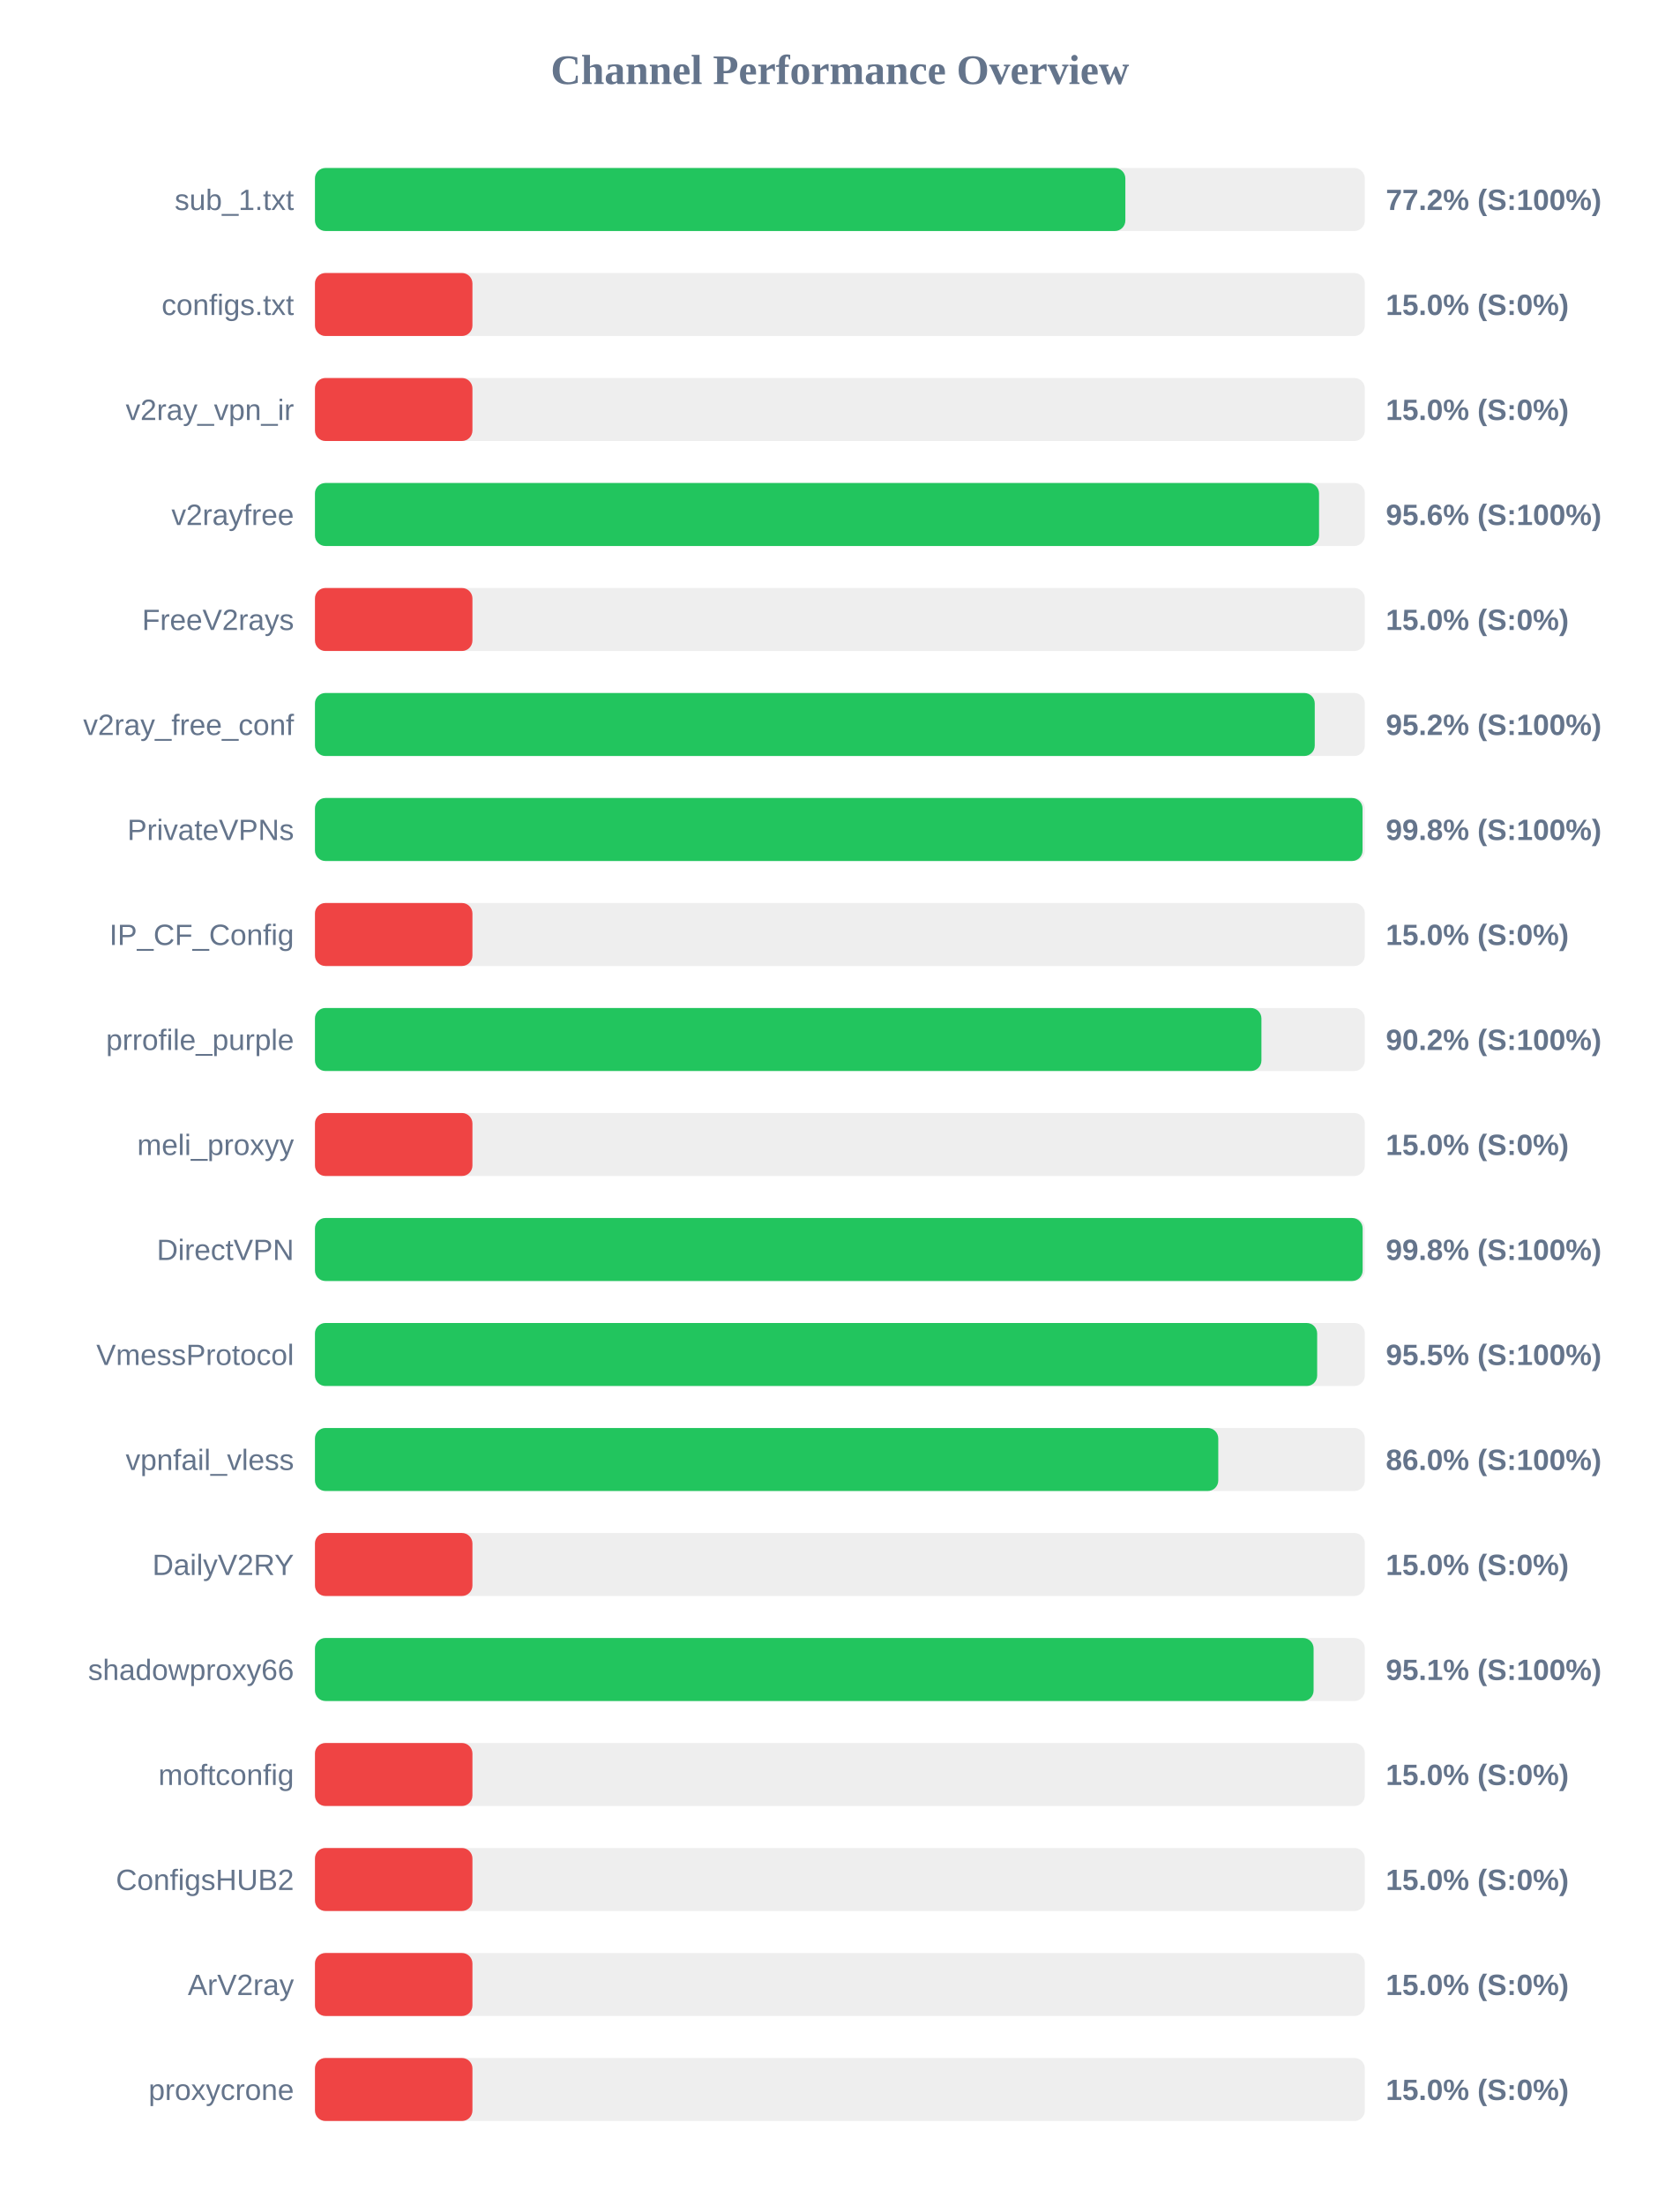
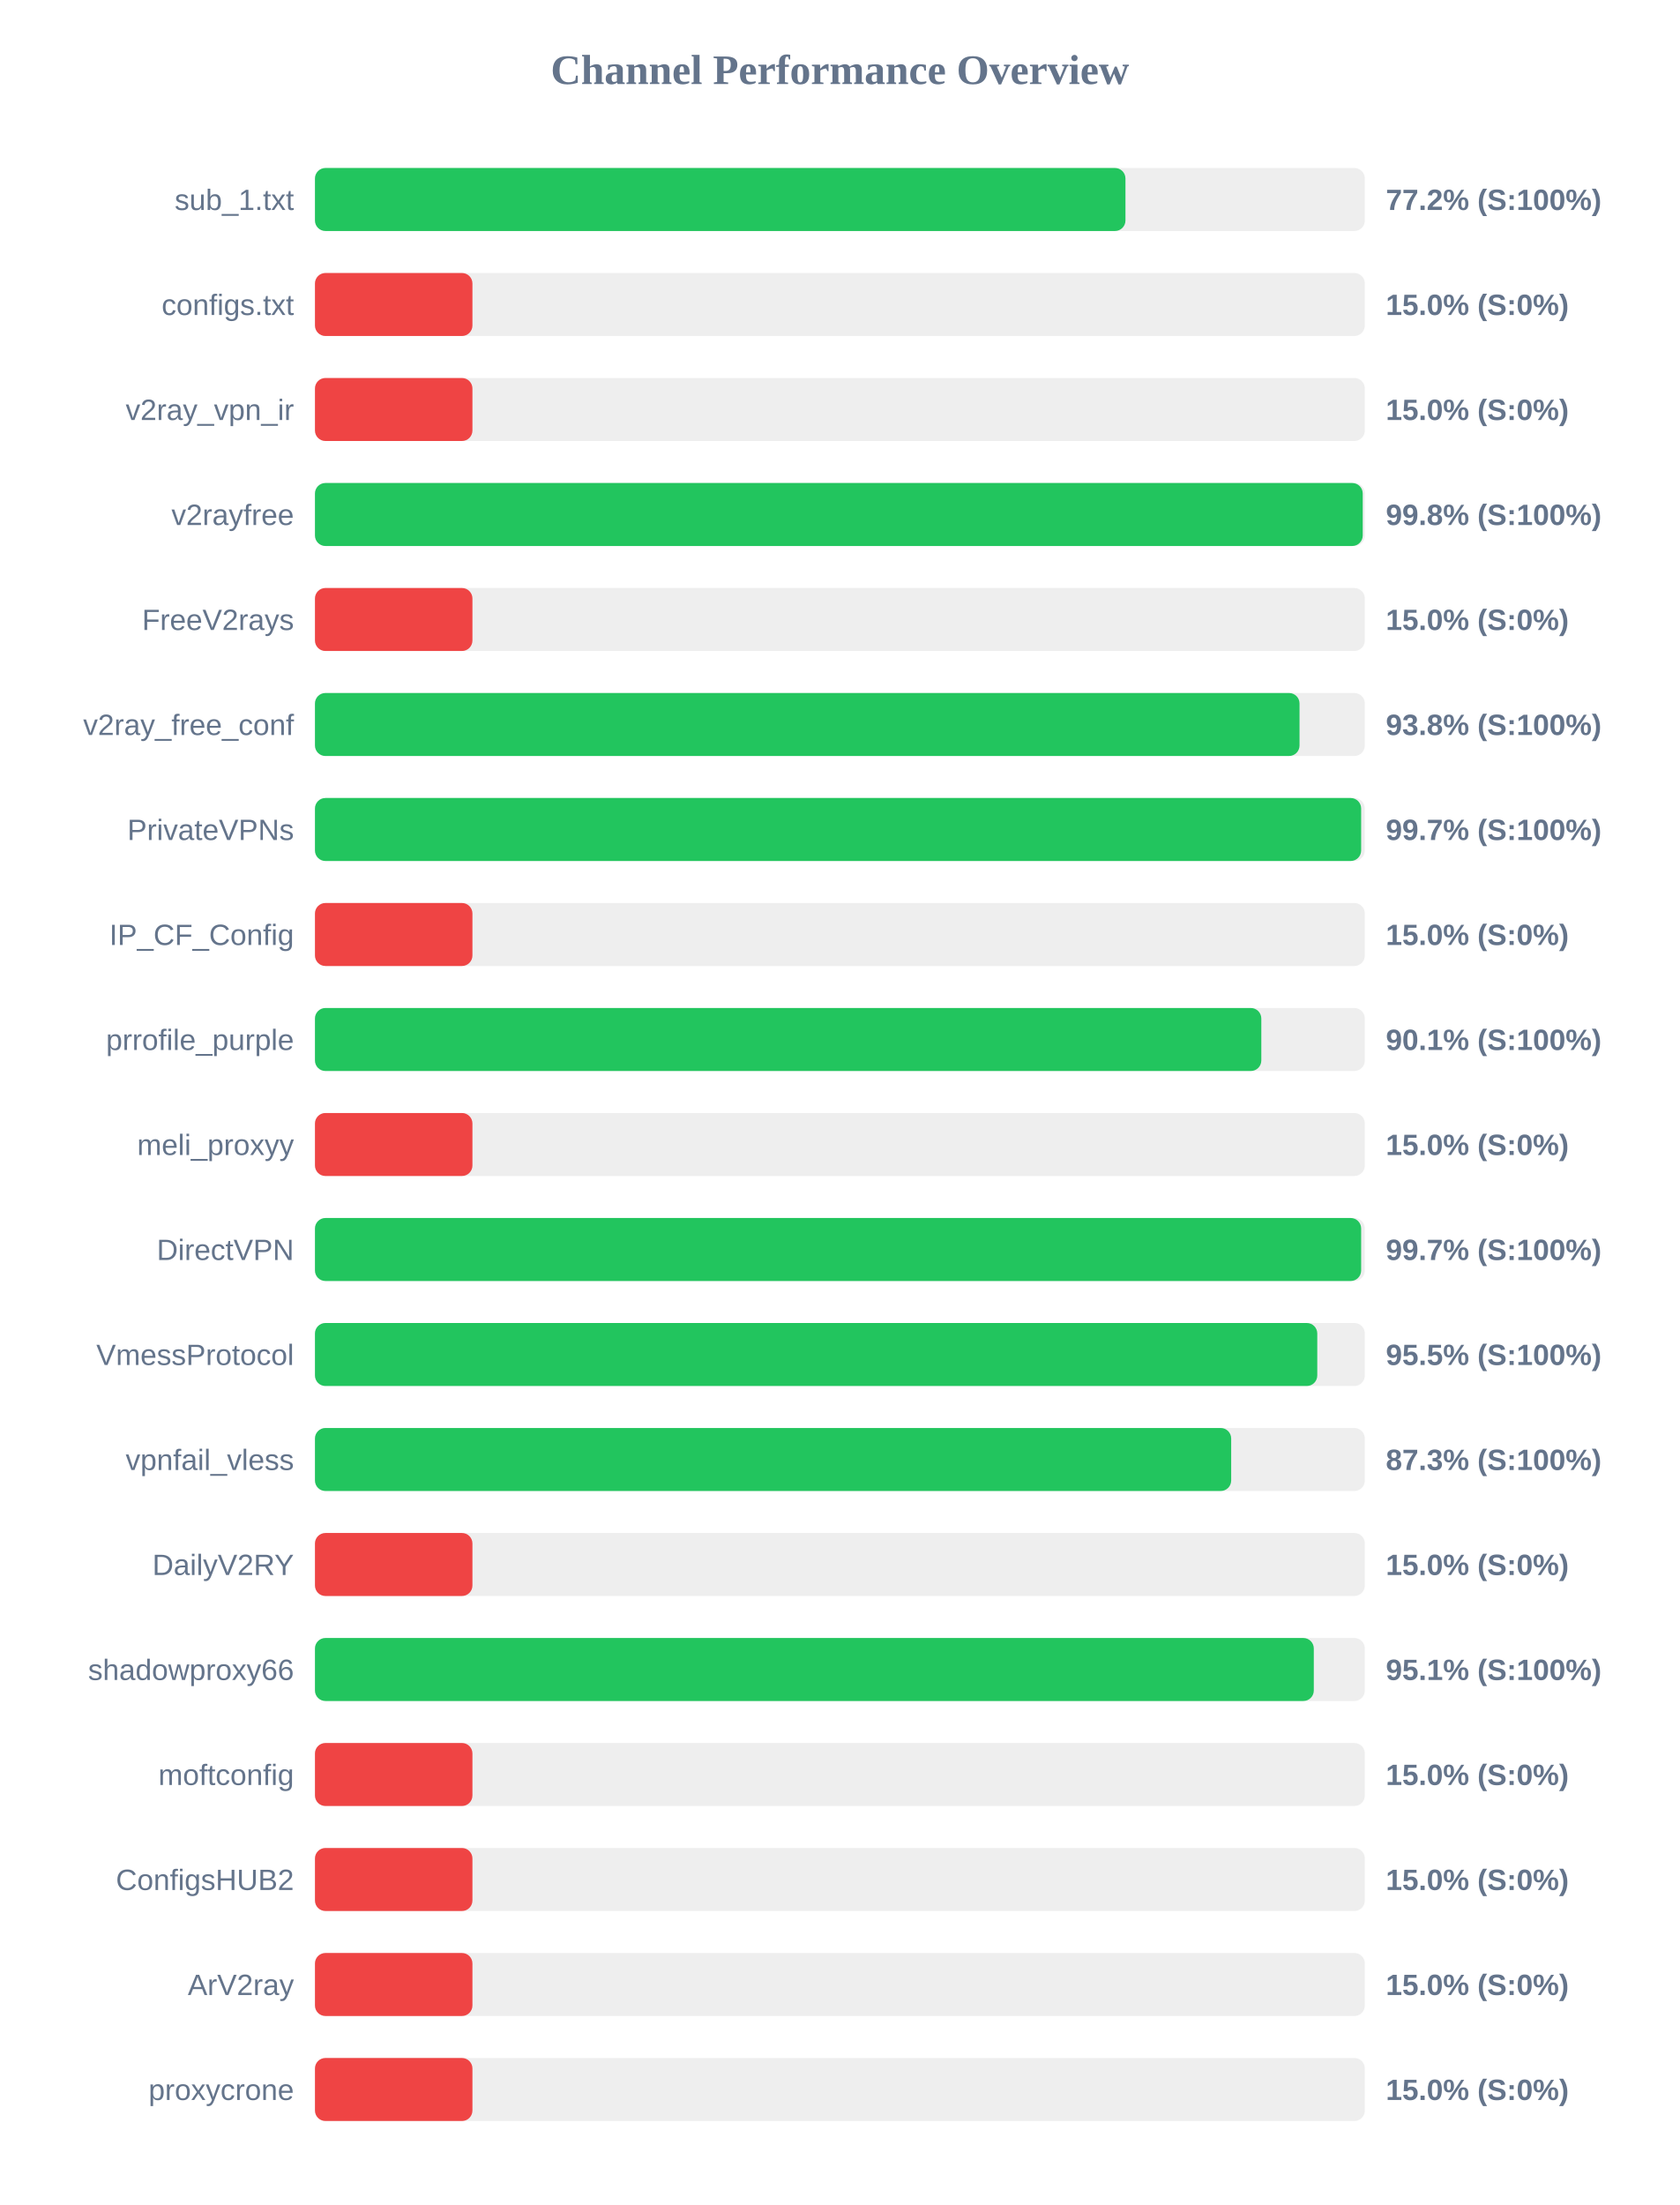
<svg xmlns="http://www.w3.org/2000/svg" width="800" height="1050" version="1.1">
  <style>
        .row { font: 14px Arial; fill: #64748b; }
        .score { font: bold 14px Arial; fill: #64748b; }
    </style>
  <text x="400" y="40" text-anchor="middle" font-size="20px" font-weight="bold" fill="#64748b">Channel Performance Overview</text>
  <rect x="150" y="80" width="500" height="30" fill="#eee" rx="5" />
-   <rect x="150" y="80" width="385.95" height="30" fill="#22c55e" rx="5" />
+   <rect x="150" y="80" width="386.0" height="30" fill="#22c55e" rx="5" />
  <text x="140" y="100" text-anchor="end" class="row">sub_1.txt</text>
  <text x="660" y="100" text-anchor="start" class="score">77.2% (S:100%)</text>
  <rect x="150" y="130" width="500" height="30" fill="#eee" rx="5" />
  <rect x="150" y="130" width="75.0" height="30" fill="#ef4444" rx="5" />
  <text x="140" y="150" text-anchor="end" class="row">configs.txt</text>
  <text x="660" y="150" text-anchor="start" class="score">15.0% (S:0%)</text>
  <rect x="150" y="180" width="500" height="30" fill="#eee" rx="5" />
  <rect x="150" y="180" width="75.0" height="30" fill="#ef4444" rx="5" />
  <text x="140" y="200" text-anchor="end" class="row">v2ray_vpn_ir</text>
  <text x="660" y="200" text-anchor="start" class="score">15.0% (S:0%)</text>
  <rect x="150" y="230" width="500" height="30" fill="#eee" rx="5" />
-   <rect x="150" y="230" width="478.2" height="30" fill="#22c55e" rx="5" />
+   <rect x="150" y="230" width="499.0" height="30" fill="#22c55e" rx="5" />
  <text x="140" y="250" text-anchor="end" class="row">v2rayfree</text>
-   <text x="660" y="250" text-anchor="start" class="score">95.6% (S:100%)</text>
+   <text x="660" y="250" text-anchor="start" class="score">99.8% (S:100%)</text>
  <rect x="150" y="280" width="500" height="30" fill="#eee" rx="5" />
  <rect x="150" y="280" width="75.0" height="30" fill="#ef4444" rx="5" />
  <text x="140" y="300" text-anchor="end" class="row">FreeV2rays</text>
  <text x="660" y="300" text-anchor="start" class="score">15.0% (S:0%)</text>
  <rect x="150" y="330" width="500" height="30" fill="#eee" rx="5" />
-   <rect x="150" y="330" width="476.15" height="30" fill="#22c55e" rx="5" />
+   <rect x="150" y="330" width="468.9" height="30" fill="#22c55e" rx="5" />
  <text x="140" y="350" text-anchor="end" class="row">v2ray_free_conf</text>
-   <text x="660" y="350" text-anchor="start" class="score">95.2% (S:100%)</text>
+   <text x="660" y="350" text-anchor="start" class="score">93.8% (S:100%)</text>
  <rect x="150" y="380" width="500" height="30" fill="#eee" rx="5" />
-   <rect x="150" y="380" width="498.9" height="30" fill="#22c55e" rx="5" />
+   <rect x="150" y="380" width="498.25" height="30" fill="#22c55e" rx="5" />
  <text x="140" y="400" text-anchor="end" class="row">PrivateVPNs</text>
-   <text x="660" y="400" text-anchor="start" class="score">99.8% (S:100%)</text>
+   <text x="660" y="400" text-anchor="start" class="score">99.7% (S:100%)</text>
  <rect x="150" y="430" width="500" height="30" fill="#eee" rx="5" />
  <rect x="150" y="430" width="75.0" height="30" fill="#ef4444" rx="5" />
  <text x="140" y="450" text-anchor="end" class="row">IP_CF_Config</text>
  <text x="660" y="450" text-anchor="start" class="score">15.0% (S:0%)</text>
  <rect x="150" y="480" width="500" height="30" fill="#eee" rx="5" />
-   <rect x="150" y="480" width="450.75" height="30" fill="#22c55e" rx="5" />
+   <rect x="150" y="480" width="450.7" height="30" fill="#22c55e" rx="5" />
  <text x="140" y="500" text-anchor="end" class="row">prrofile_purple</text>
-   <text x="660" y="500" text-anchor="start" class="score">90.2% (S:100%)</text>
+   <text x="660" y="500" text-anchor="start" class="score">90.1% (S:100%)</text>
  <rect x="150" y="530" width="500" height="30" fill="#eee" rx="5" />
  <rect x="150" y="530" width="75.0" height="30" fill="#ef4444" rx="5" />
  <text x="140" y="550" text-anchor="end" class="row">meli_proxyy</text>
  <text x="660" y="550" text-anchor="start" class="score">15.0% (S:0%)</text>
  <rect x="150" y="580" width="500" height="30" fill="#eee" rx="5" />
-   <rect x="150" y="580" width="498.95" height="30" fill="#22c55e" rx="5" />
+   <rect x="150" y="580" width="498.25" height="30" fill="#22c55e" rx="5" />
  <text x="140" y="600" text-anchor="end" class="row">DirectVPN</text>
-   <text x="660" y="600" text-anchor="start" class="score">99.8% (S:100%)</text>
+   <text x="660" y="600" text-anchor="start" class="score">99.7% (S:100%)</text>
  <rect x="150" y="630" width="500" height="30" fill="#eee" rx="5" />
-   <rect x="150" y="630" width="477.3" height="30" fill="#22c55e" rx="5" />
+   <rect x="150" y="630" width="477.35" height="30" fill="#22c55e" rx="5" />
  <text x="140" y="650" text-anchor="end" class="row">VmessProtocol</text>
  <text x="660" y="650" text-anchor="start" class="score">95.5% (S:100%)</text>
  <rect x="150" y="680" width="500" height="30" fill="#eee" rx="5" />
-   <rect x="150" y="680" width="430.2" height="30" fill="#22c55e" rx="5" />
+   <rect x="150" y="680" width="436.35" height="30" fill="#22c55e" rx="5" />
  <text x="140" y="700" text-anchor="end" class="row">vpnfail_vless</text>
-   <text x="660" y="700" text-anchor="start" class="score">86.0% (S:100%)</text>
+   <text x="660" y="700" text-anchor="start" class="score">87.3% (S:100%)</text>
  <rect x="150" y="730" width="500" height="30" fill="#eee" rx="5" />
  <rect x="150" y="730" width="75.0" height="30" fill="#ef4444" rx="5" />
  <text x="140" y="750" text-anchor="end" class="row">DailyV2RY</text>
  <text x="660" y="750" text-anchor="start" class="score">15.0% (S:0%)</text>
  <rect x="150" y="780" width="500" height="30" fill="#eee" rx="5" />
-   <rect x="150" y="780" width="475.6" height="30" fill="#22c55e" rx="5" />
+   <rect x="150" y="780" width="475.7" height="30" fill="#22c55e" rx="5" />
  <text x="140" y="800" text-anchor="end" class="row">shadowproxy66</text>
  <text x="660" y="800" text-anchor="start" class="score">95.1% (S:100%)</text>
  <rect x="150" y="830" width="500" height="30" fill="#eee" rx="5" />
  <rect x="150" y="830" width="75.0" height="30" fill="#ef4444" rx="5" />
  <text x="140" y="850" text-anchor="end" class="row">moftconfig</text>
  <text x="660" y="850" text-anchor="start" class="score">15.0% (S:0%)</text>
  <rect x="150" y="880" width="500" height="30" fill="#eee" rx="5" />
  <rect x="150" y="880" width="75.0" height="30" fill="#ef4444" rx="5" />
  <text x="140" y="900" text-anchor="end" class="row">ConfigsHUB2</text>
  <text x="660" y="900" text-anchor="start" class="score">15.0% (S:0%)</text>
  <rect x="150" y="930" width="500" height="30" fill="#eee" rx="5" />
  <rect x="150" y="930" width="75.0" height="30" fill="#ef4444" rx="5" />
  <text x="140" y="950" text-anchor="end" class="row">ArV2ray</text>
  <text x="660" y="950" text-anchor="start" class="score">15.0% (S:0%)</text>
  <rect x="150" y="980" width="500" height="30" fill="#eee" rx="5" />
  <rect x="150" y="980" width="75.0" height="30" fill="#ef4444" rx="5" />
  <text x="140" y="1000" text-anchor="end" class="row">proxycrone</text>
  <text x="660" y="1000" text-anchor="start" class="score">15.0% (S:0%)</text>
</svg>
